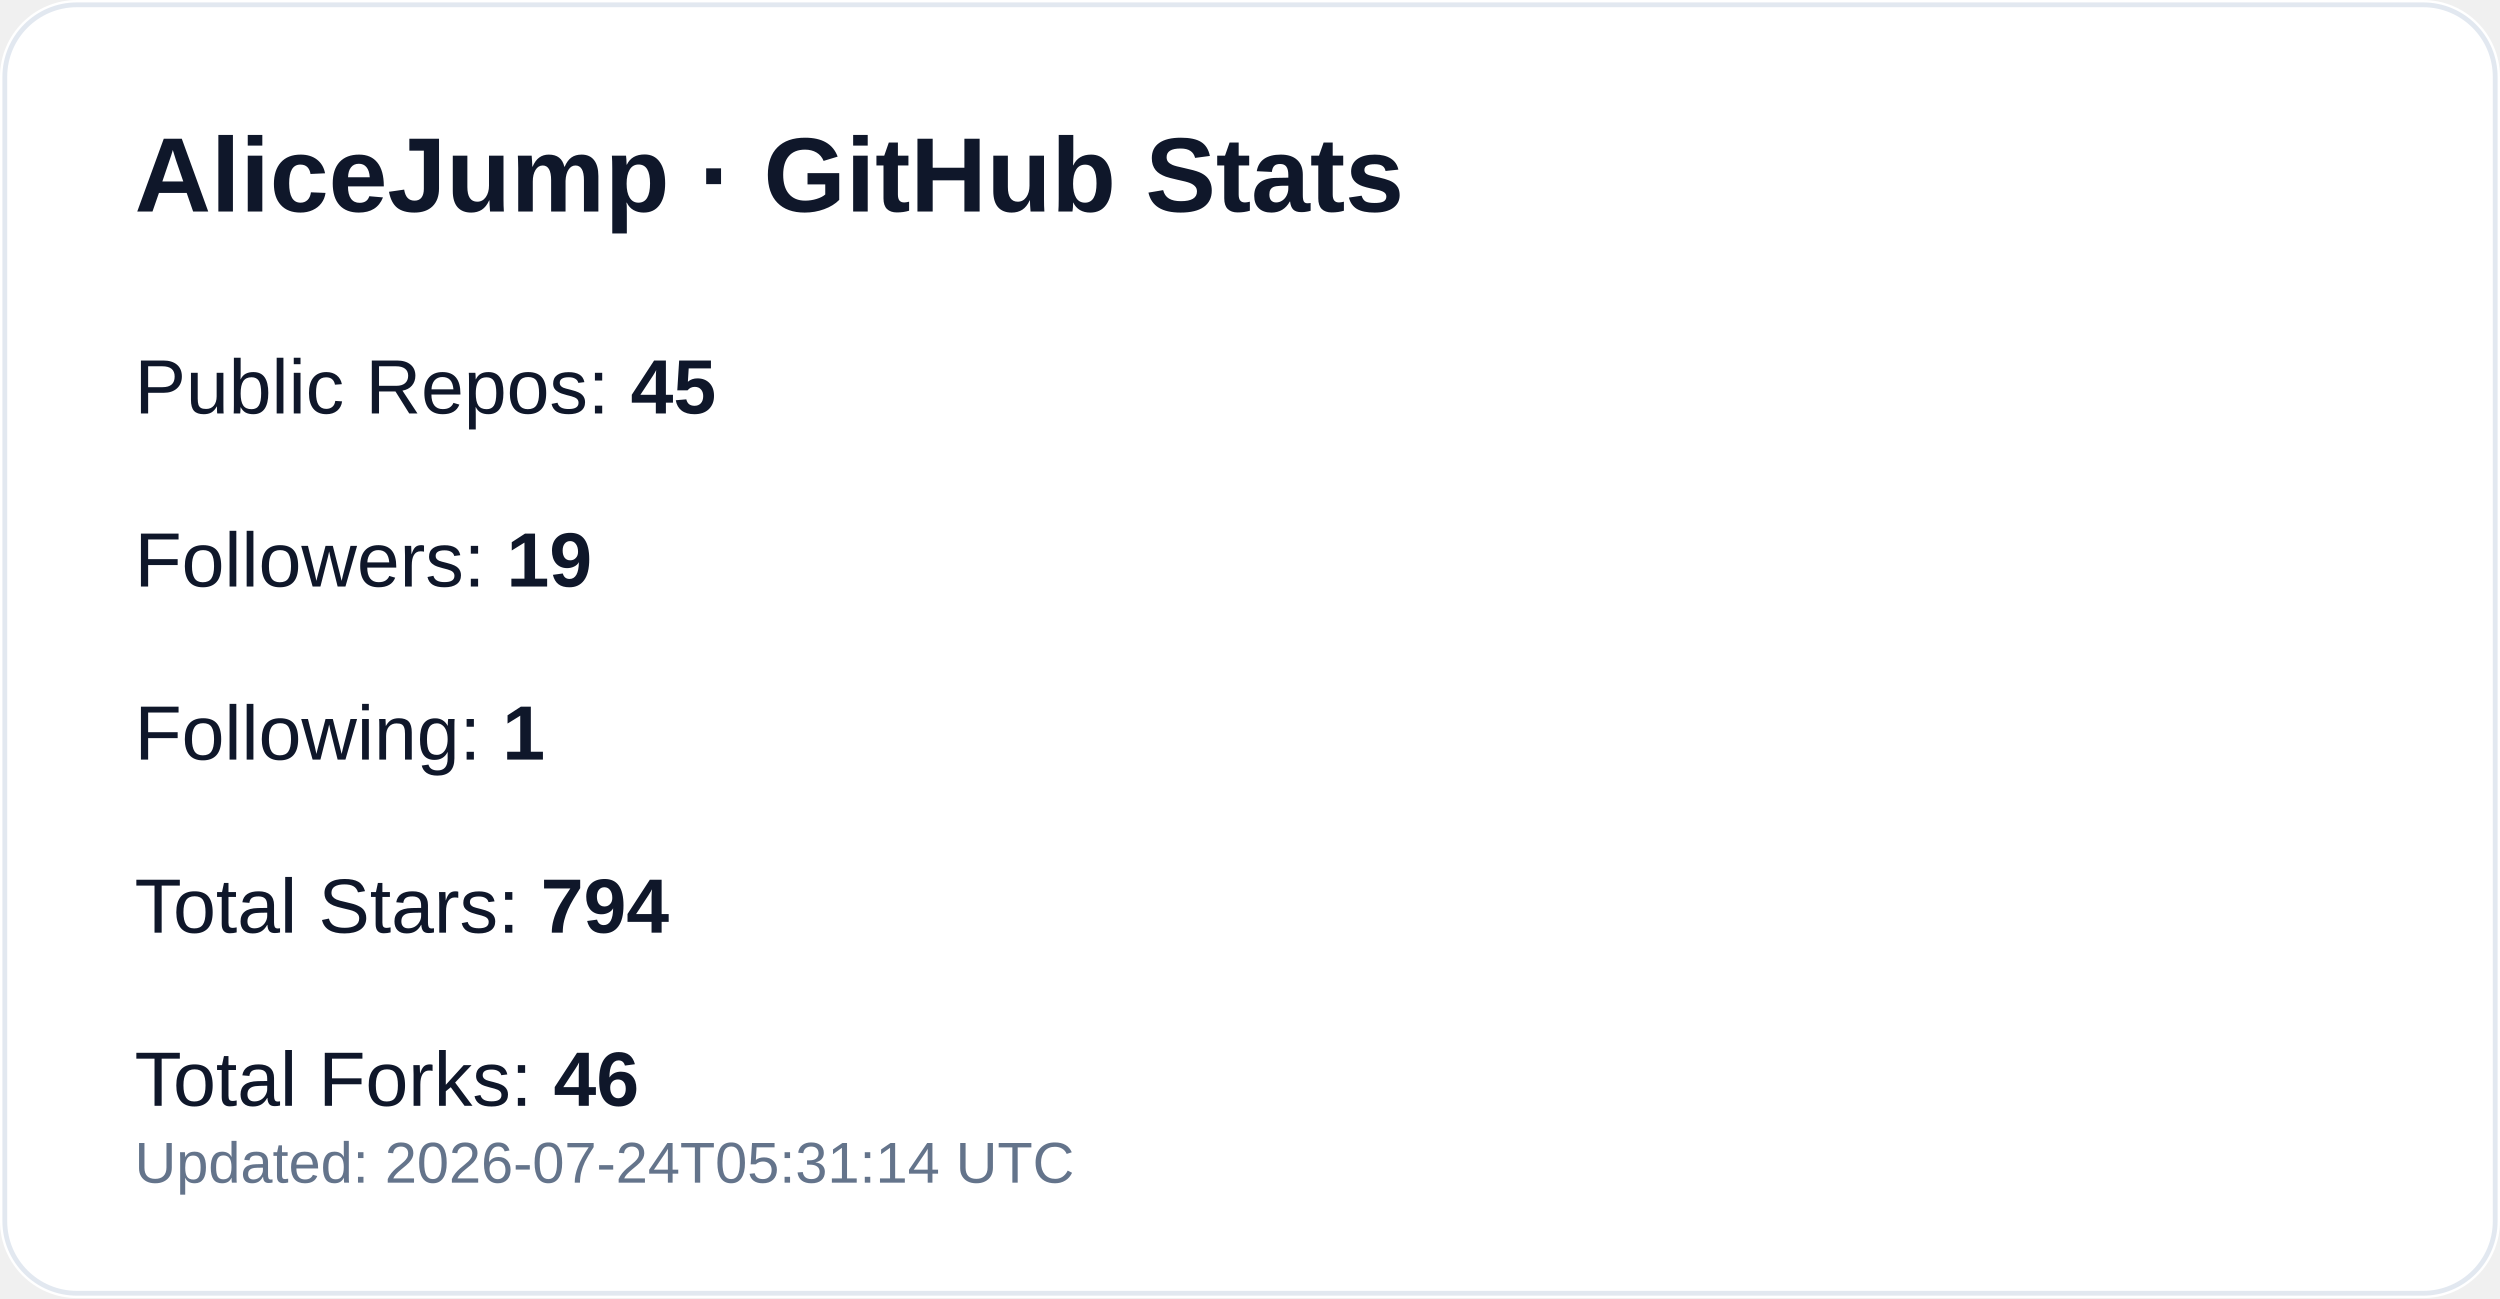
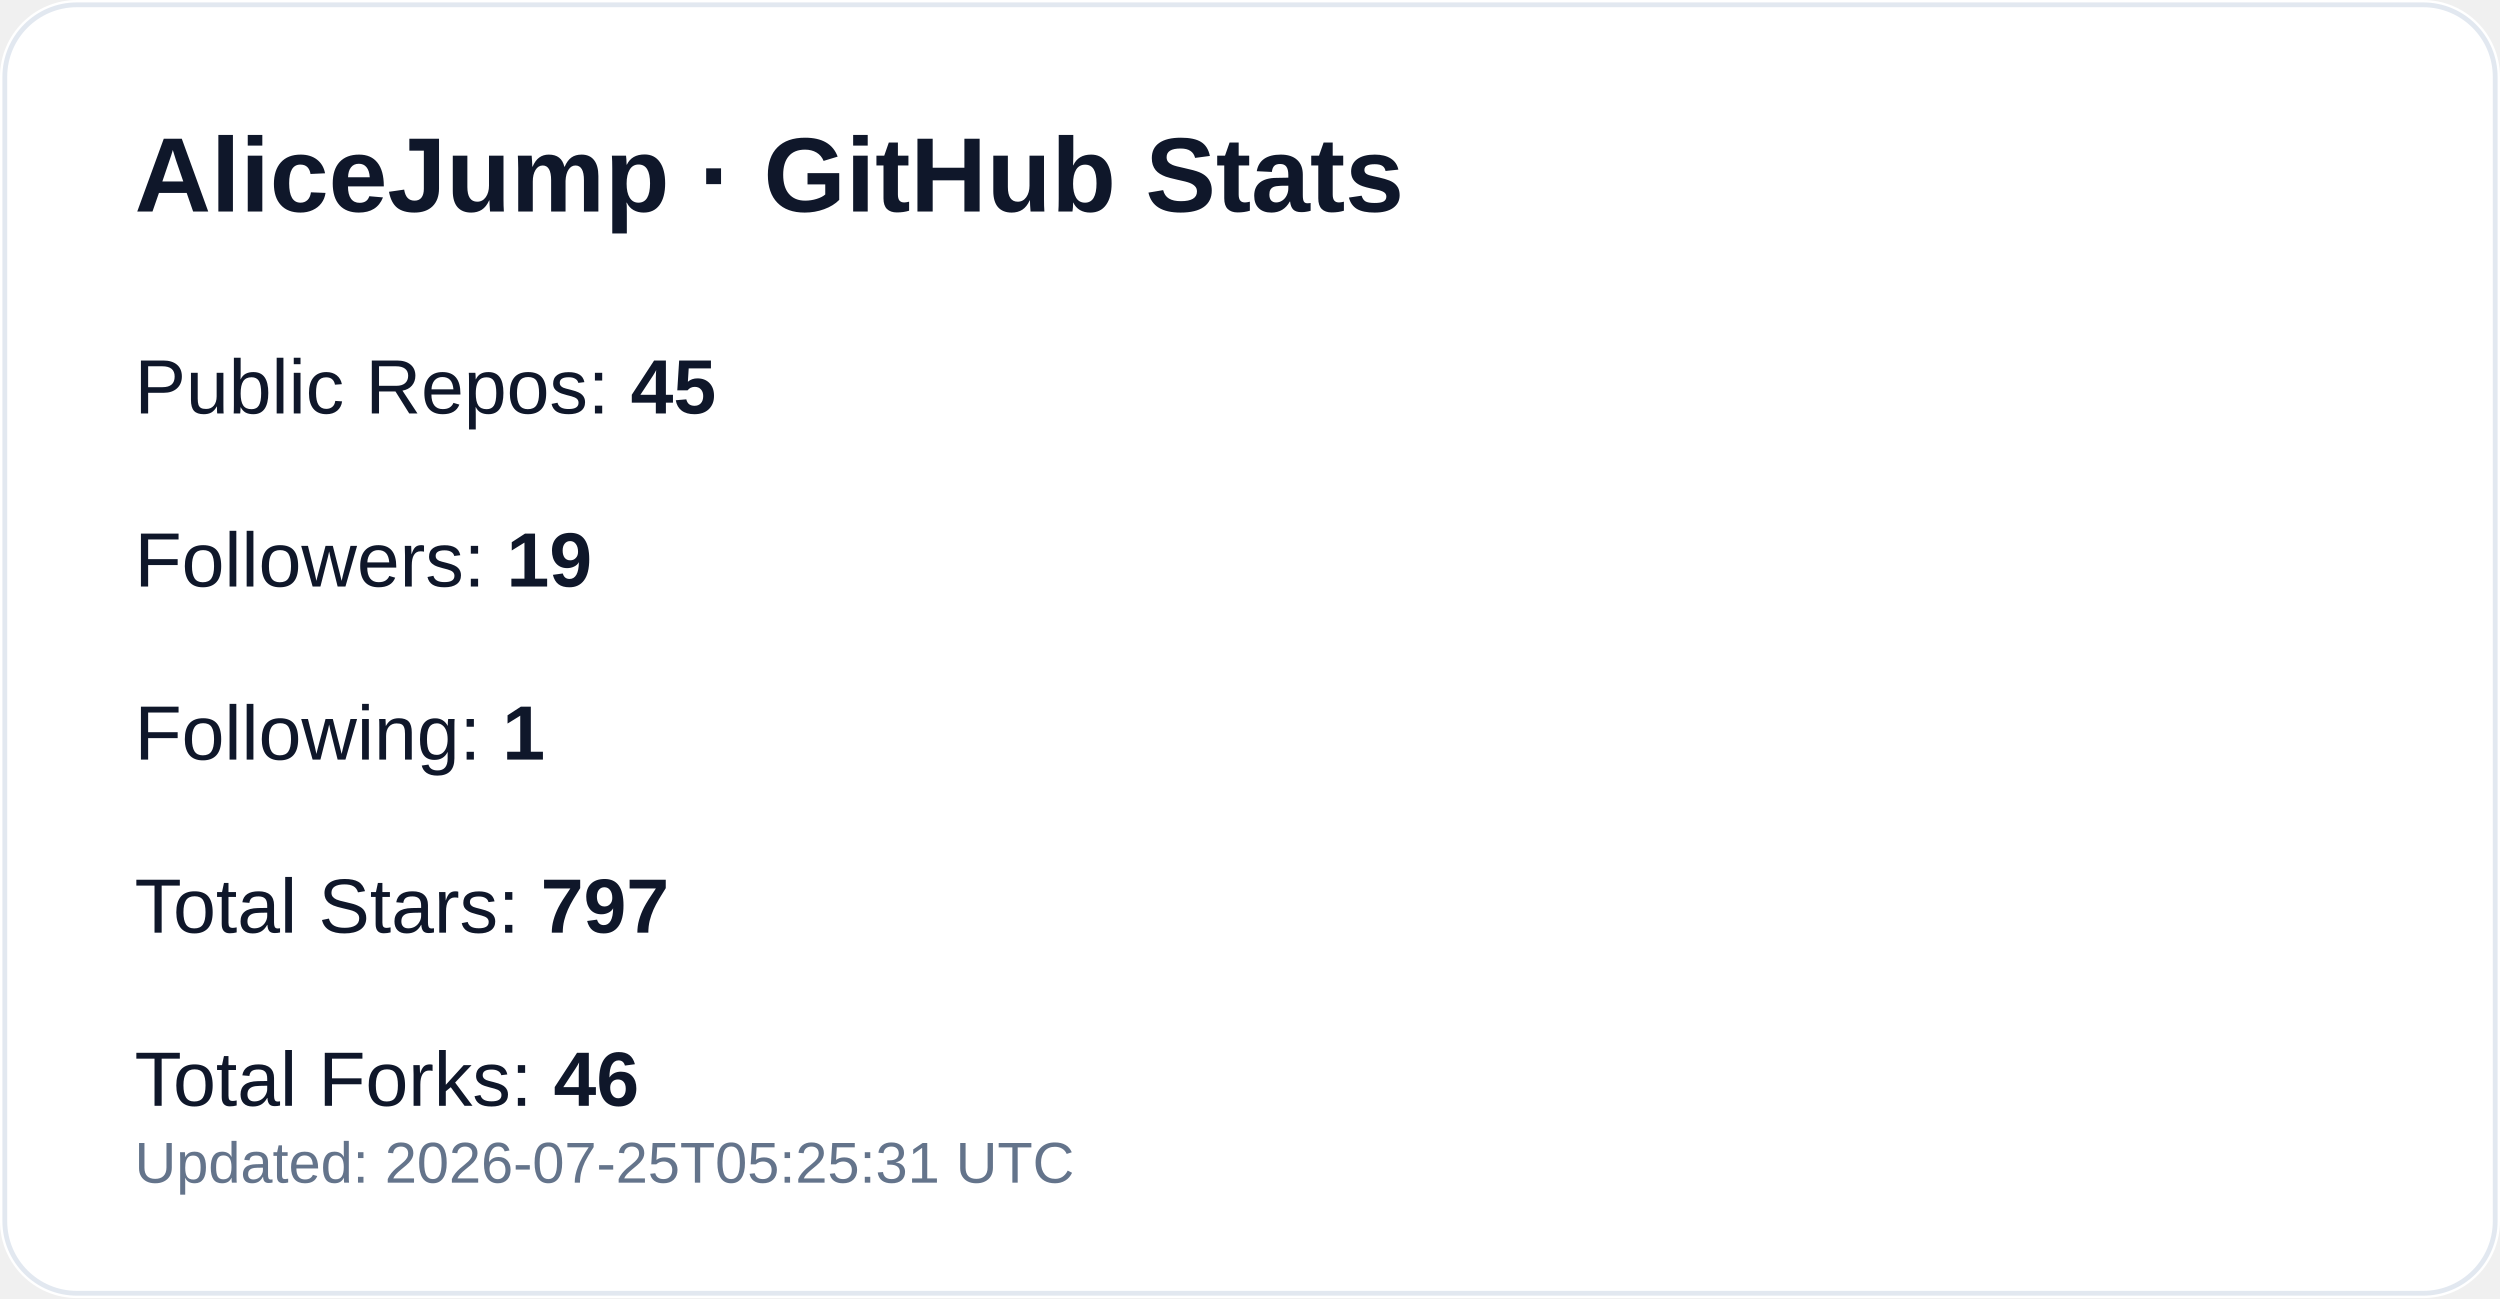
<svg xmlns="http://www.w3.org/2000/svg" width="520" height="270" viewBox="0 0 520 270" role="img" aria-label="GitHub profile stats for AliceJump">
  <rect width="520" height="270" rx="16" fill="#ffffff" />
  <rect x="1" y="1" width="518" height="268" rx="15" fill="none" stroke="#e2e8f0" />
  <text x="28" y="44" fill="#0f172a" font-size="22" font-weight="700" font-family="-apple-system,Segoe UI,Arial,sans-serif">AliceJump · GitHub Stats</text>
  <text x="28" y="86" fill="#0f172a" font-size="16" font-family="-apple-system,Segoe UI,Arial,sans-serif">Public Repos: <tspan font-weight="700">45</tspan>
  </text>
  <text x="28" y="122" fill="#0f172a" font-size="16" font-family="-apple-system,Segoe UI,Arial,sans-serif">Followers: <tspan font-weight="700">19</tspan>
  </text>
  <text x="28" y="158" fill="#0f172a" font-size="16" font-family="-apple-system,Segoe UI,Arial,sans-serif">Following: <tspan font-weight="700">1</tspan>
  </text>
-   <text x="28" y="194" fill="#0f172a" font-size="16" font-family="-apple-system,Segoe UI,Arial,sans-serif">Total Stars: <tspan font-weight="700">794</tspan>
+   <text x="28" y="194" fill="#0f172a" font-size="16" font-family="-apple-system,Segoe UI,Arial,sans-serif">Total Stars: <tspan font-weight="700">797</tspan>
  </text>
  <text x="28" y="230" fill="#0f172a" font-size="16" font-family="-apple-system,Segoe UI,Arial,sans-serif">Total Forks: <tspan font-weight="700">46</tspan>
  </text>
-   <text x="28" y="246" fill="#64748b" font-size="12" font-family="-apple-system,Segoe UI,Arial,sans-serif">Updated: 2026-07-24T05:31:14 UTC</text>
+   <text x="28" y="246" fill="#64748b" font-size="12" font-family="-apple-system,Segoe UI,Arial,sans-serif">Updated: 2026-07-25T05:25:31 UTC</text>
</svg>
